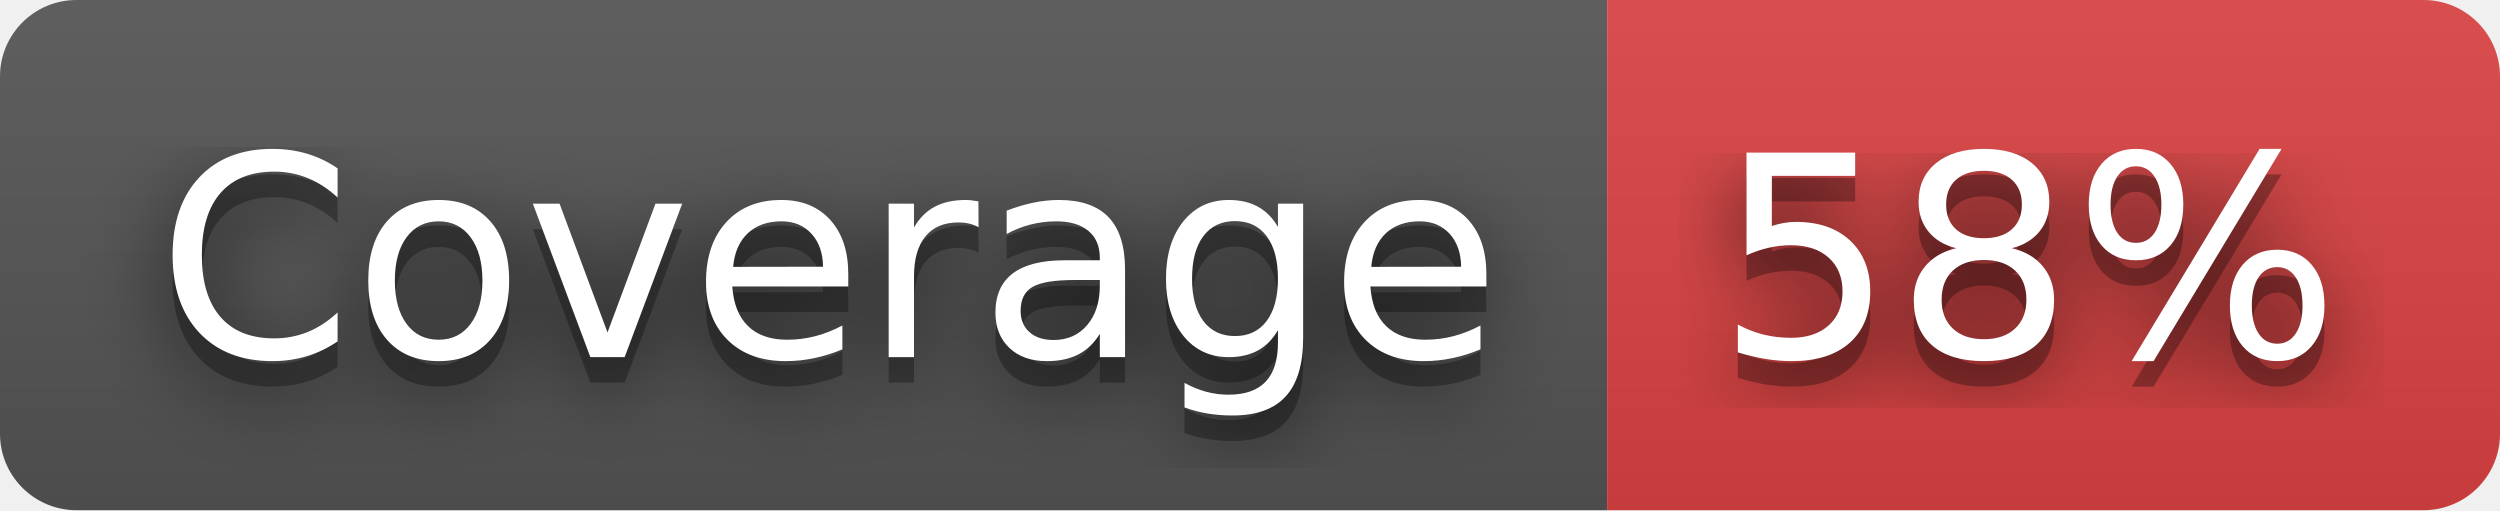
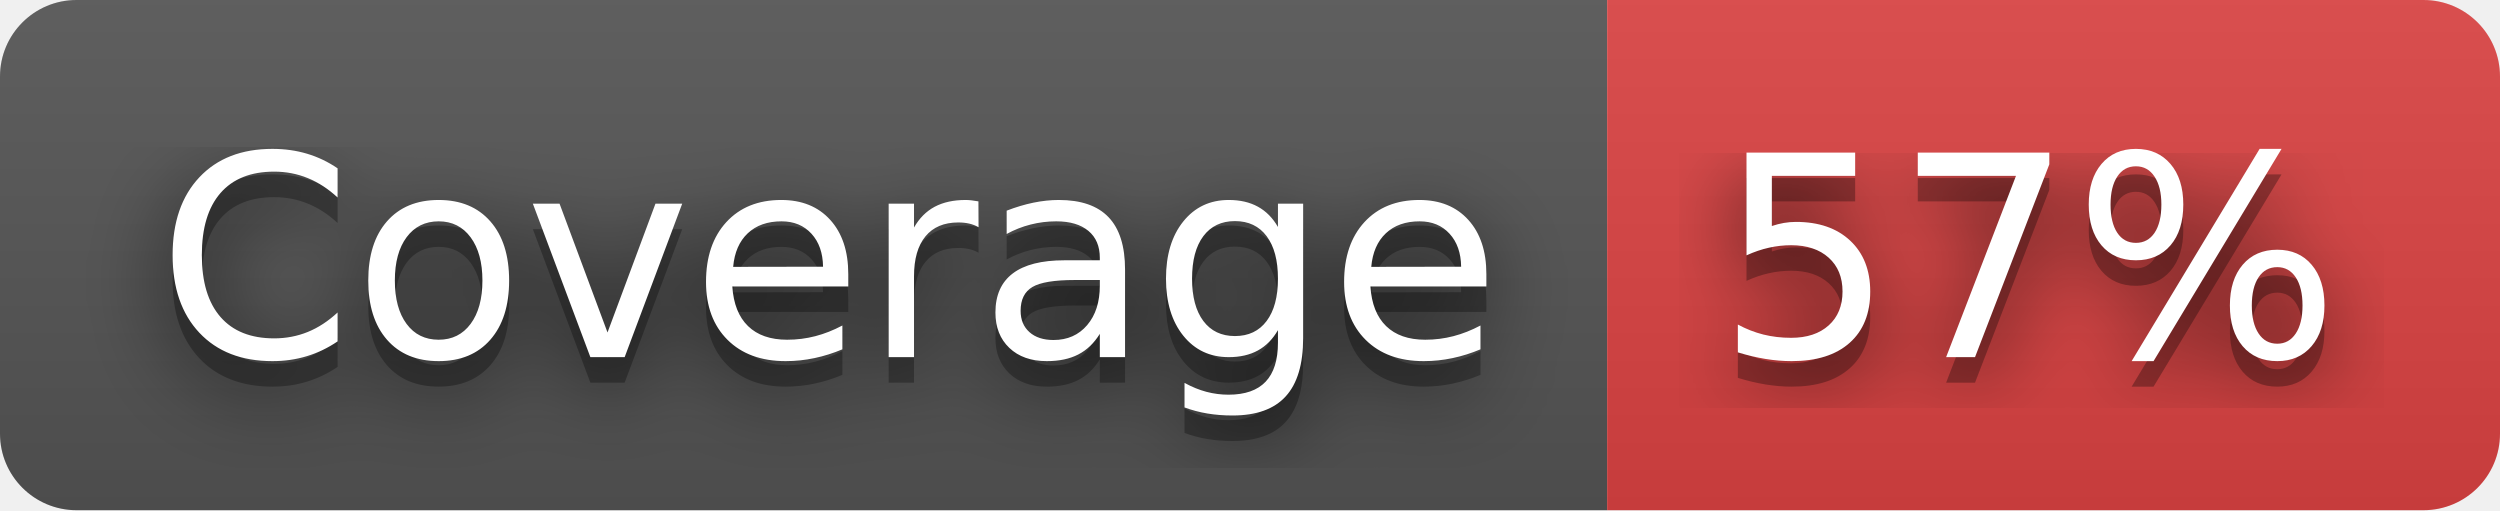
- <svg xmlns="http://www.w3.org/2000/svg" width="98" height="20" role="img" aria-label="Coverage: 58%">
+ <svg xmlns="http://www.w3.org/2000/svg" width="98" height="20" role="img" aria-label="Coverage: 57%">
  <filter id="blur">
    <feGaussianBlur stdDeviation="16" />
  </filter>
  <linearGradient id="s" x2="0" y2="100%">
    <stop offset="0" stop-color="#bbb" stop-opacity=".1" />
    <stop offset="1" stop-opacity=".1" />
  </linearGradient>
  <clipPath id="r">
    <rect width="98" height="20" rx="3" />
  </clipPath>
  <g clip-path="url(#r)">
    <rect width="63" height="20" fill="#555" />
    <rect x="63" width="35" height="20" fill="#dd4343" />
    <rect width="98" height="20" fill="url(#s)" />
  </g>
  <g fill="#fff" text-anchor="middle" font-family="Verdana,Geneva,DejaVu Sans,sans-serif" text-rendering="geometricPrecision" font-size="110">
    <g transform="scale(.1)">
      <g aria-hidden="true" fill="#010101">
        <text x="325" y="150" fill-opacity=".8" filter="url(#blur)" textLength="530">Coverage</text>
        <text x="325" y="150" fill-opacity=".3" textLength="530">Coverage</text>
      </g>
      <text x="325" y="140" textLength="530">Coverage</text>
    </g>
    <g transform="scale(.1)">
      <g aria-hidden="true" fill="#010101">
-         <text x="795" y="150" fill-opacity=".8" filter="url(#blur)" textLength="250">58%</text>
-         <text x="795" y="150" fill-opacity=".3" textLength="250">58%</text>
+         <text x="795" y="150" fill-opacity=".8" filter="url(#blur)" textLength="250">57%</text>
+         <text x="795" y="150" fill-opacity=".3" textLength="250">57%</text>
      </g>
-       <text x="795" y="140" textLength="250">58%</text>
+       <text x="795" y="140" textLength="250">57%</text>
    </g>
  </g>
</svg>
